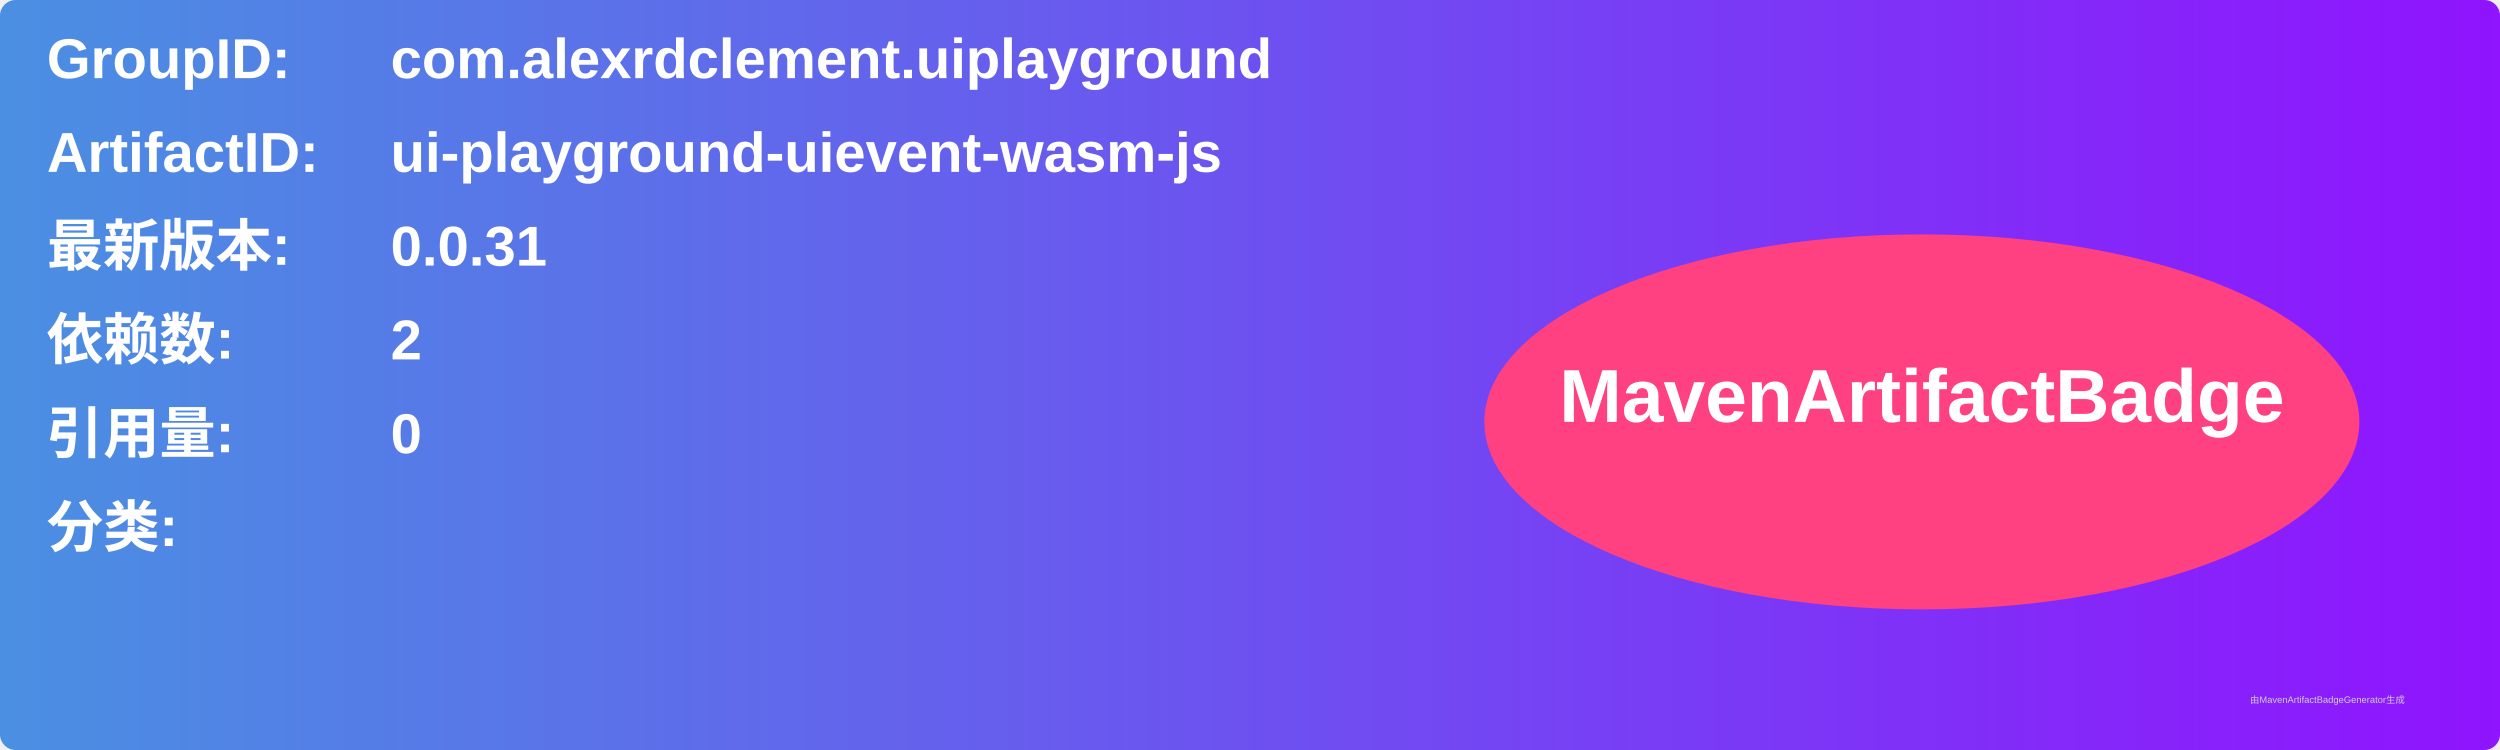
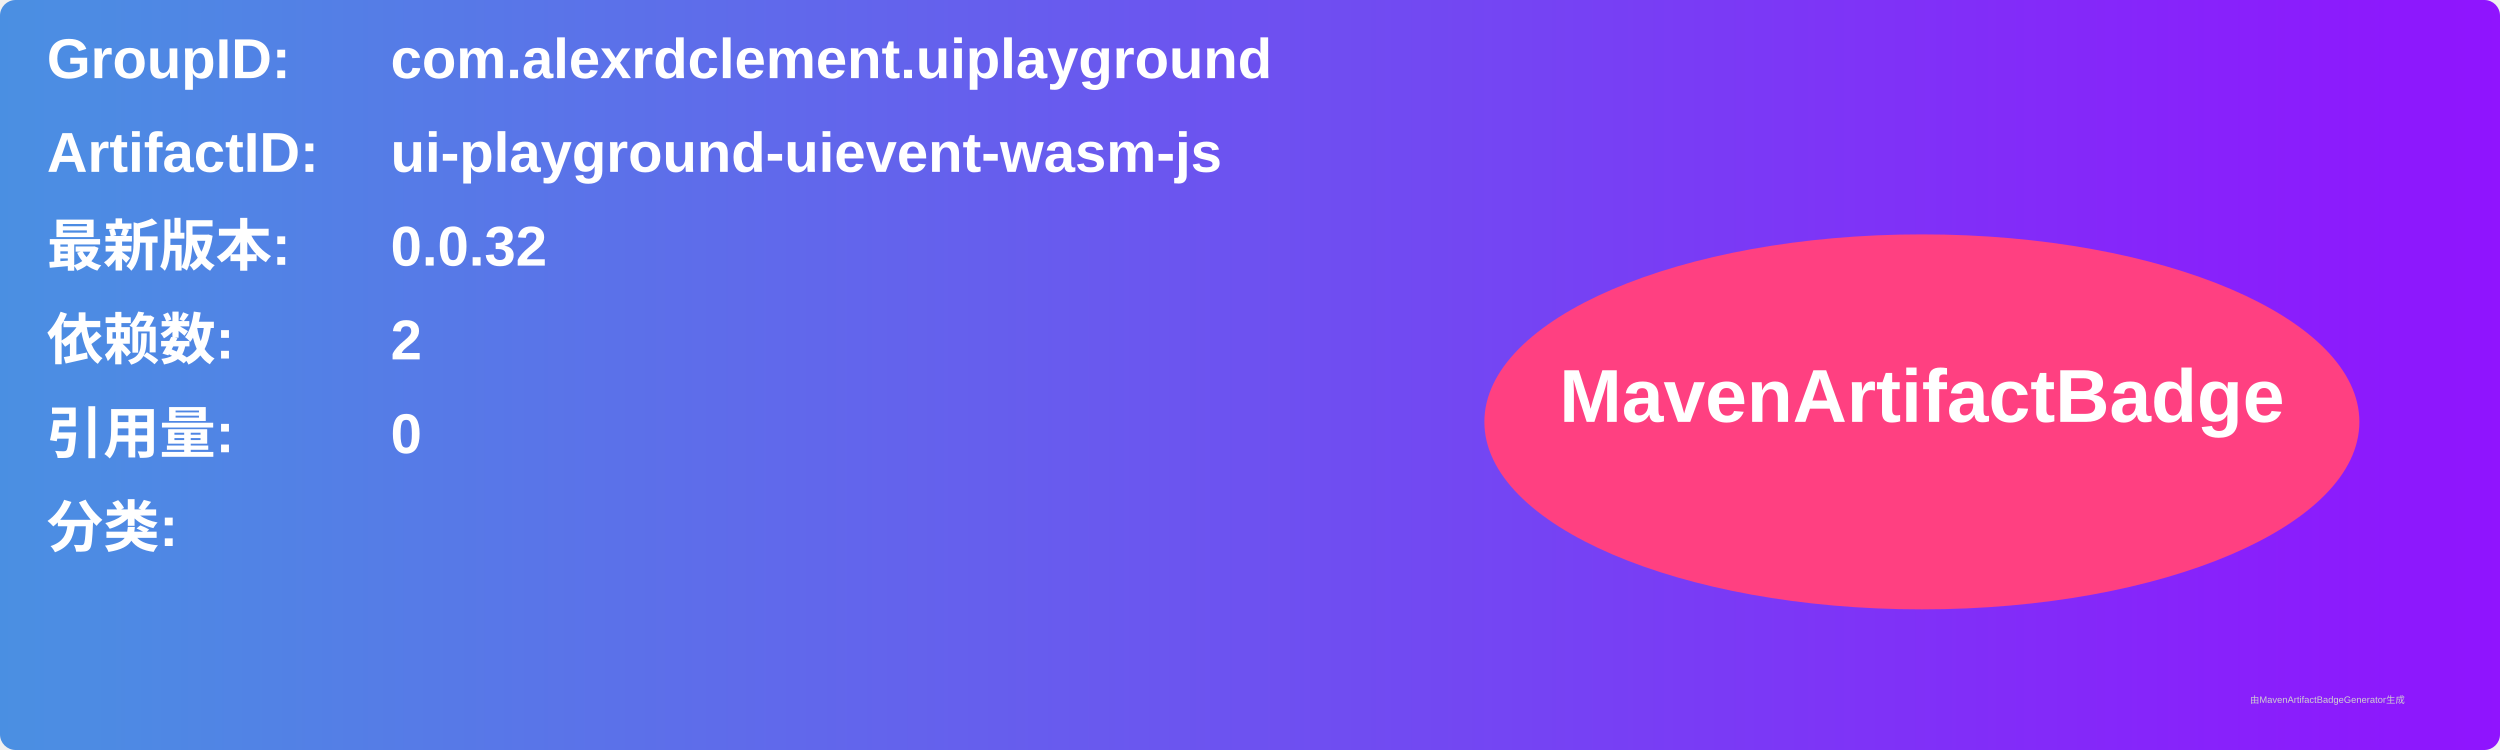
<svg xmlns="http://www.w3.org/2000/svg" width="800" height="240" viewBox="0 0 800 240">
  <linearGradient id="grad" x1="0%" y1="0%" x2="100%" y2="0%">
    <stop offset="0%" stop-color="#4a90e2" />
    <stop offset="100%" stop-color="#9013fe" />
  </linearGradient>
  <rect width="100%" height="100%" rx="5" ry="5" fill="url(#grad)" />
  <g transform="translate(15, 15)">
    <text x="0" y="10" font-family="Arial" font-size="18" fill="white" font-weight="bold" width="260">GroupID:</text>
    <text x="110" y="10" font-family="Arial" font-size="18" fill="white" font-weight="bold" width="460">com.alexrdclement.uiplayground</text>
    <text x="0" y="40" font-family="Arial" font-size="18" fill="white" font-weight="bold" width="260">ArtifactID:</text>
    <text x="110" y="40" font-family="Arial" font-size="18" fill="white" font-weight="bold" width="460">ui-playground-uievent-wasm-js</text>
    <text x="0" y="70" font-family="Arial" font-size="18" fill="white" font-weight="bold">最新版本:</text>
    <text x="110" y="70" font-family="Arial" font-size="18" fill="white" font-weight="bold">
-       <tspan font-weight="bold">0.0.31</tspan>
+       <tspan font-weight="bold">0.0.32</tspan>
    </text>
    <text x="0" y="100" font-family="Arial" font-size="18" fill="white" font-weight="bold">依赖数: </text>
    <text x="110" y="100" font-family="Arial" font-size="18" fill="white">
      <tspan font-weight="bold">2</tspan>
    </text>
    <text x="0" y="130" font-family="Arial" font-size="18" fill="white" font-weight="bold">引用量: </text>
    <text x="110" y="130" font-family="Arial" font-size="18" fill="white">
      <tspan font-weight="bold">0</tspan>
    </text>
    <text x="0" y="160" font-family="Arial" font-size="18" fill="white" font-weight="bold">分类:</text>
    <text x="10" y="190" font-family="Arial" font-size="10" fill="white">
      <tspan font-weight="bold" />
    </text>
    <ellipse cx="600" cy="120" rx="140" ry="60" fill="#ff4081" />
    <text x="600" y="120" text-anchor="middle" font-family="Arial" font-size="24" fill="white" font-weight="bold">MavenArtifactBadge</text>
  </g>
  <text x="720" y="225" font-family="Arial" font-size="3" fill="#d0d0d0">由MavenArtifactBadgeGenerator生成</text>
</svg>
